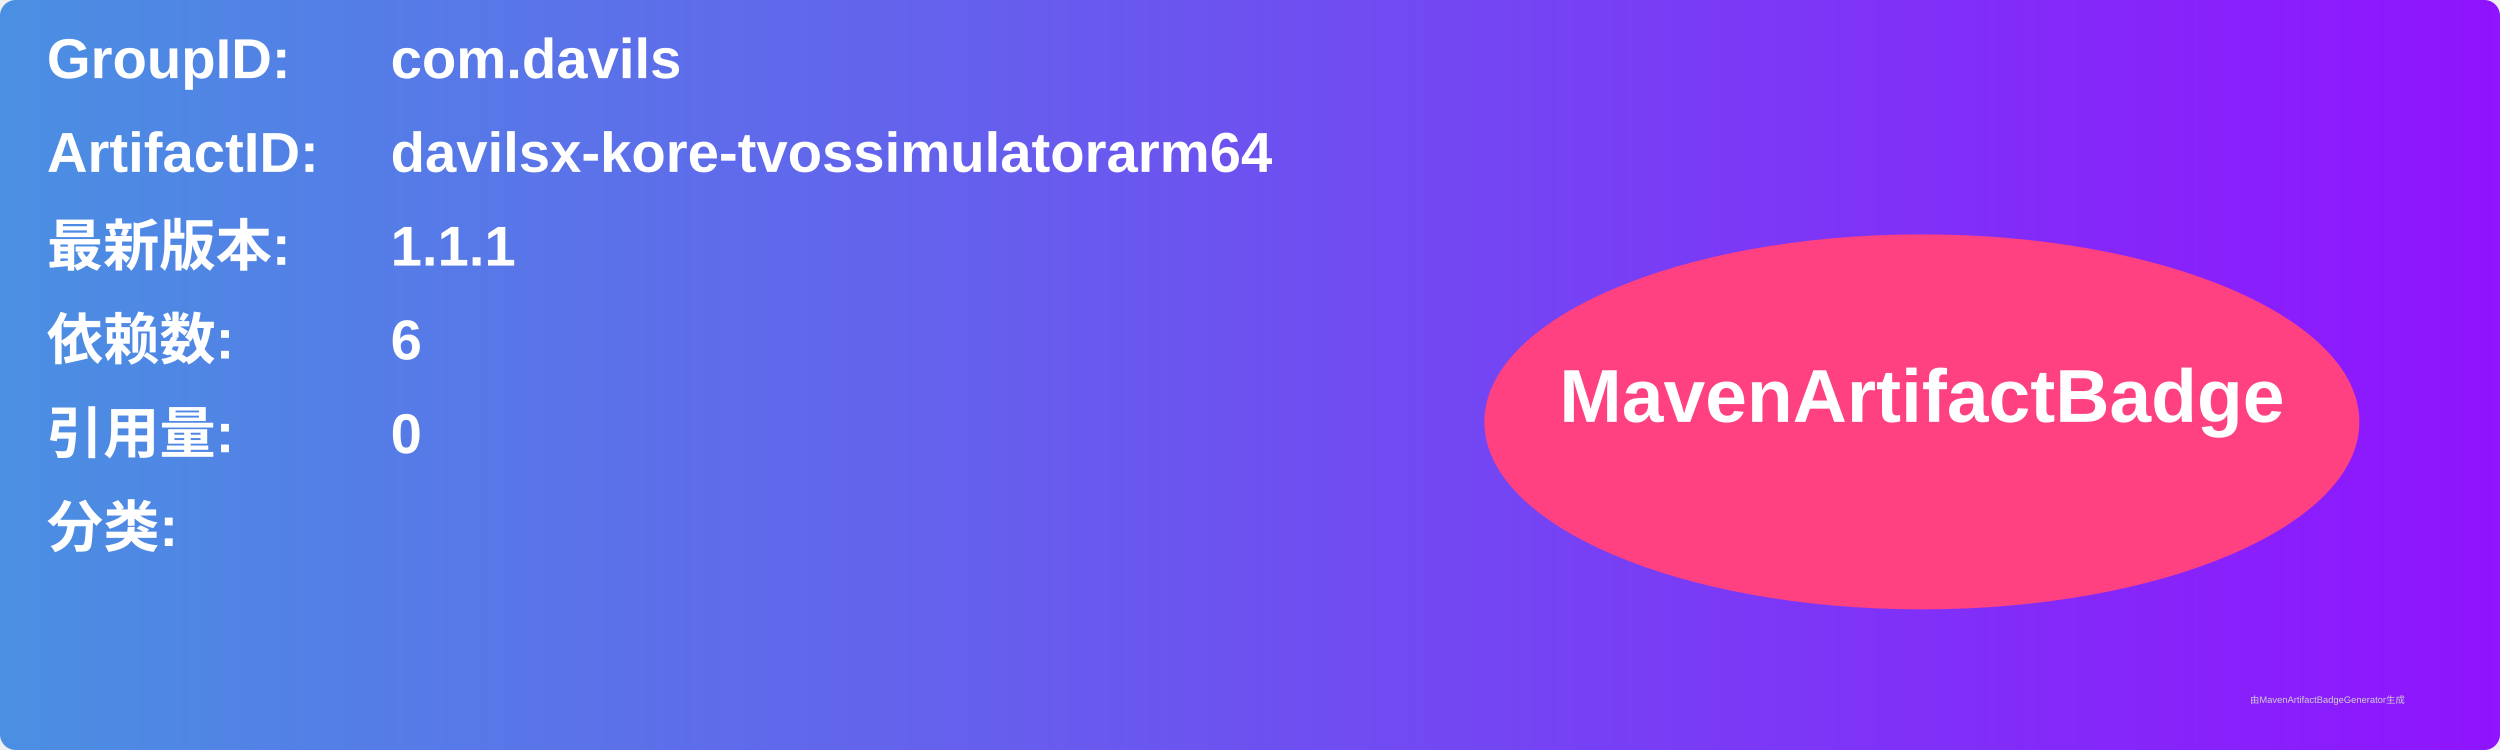
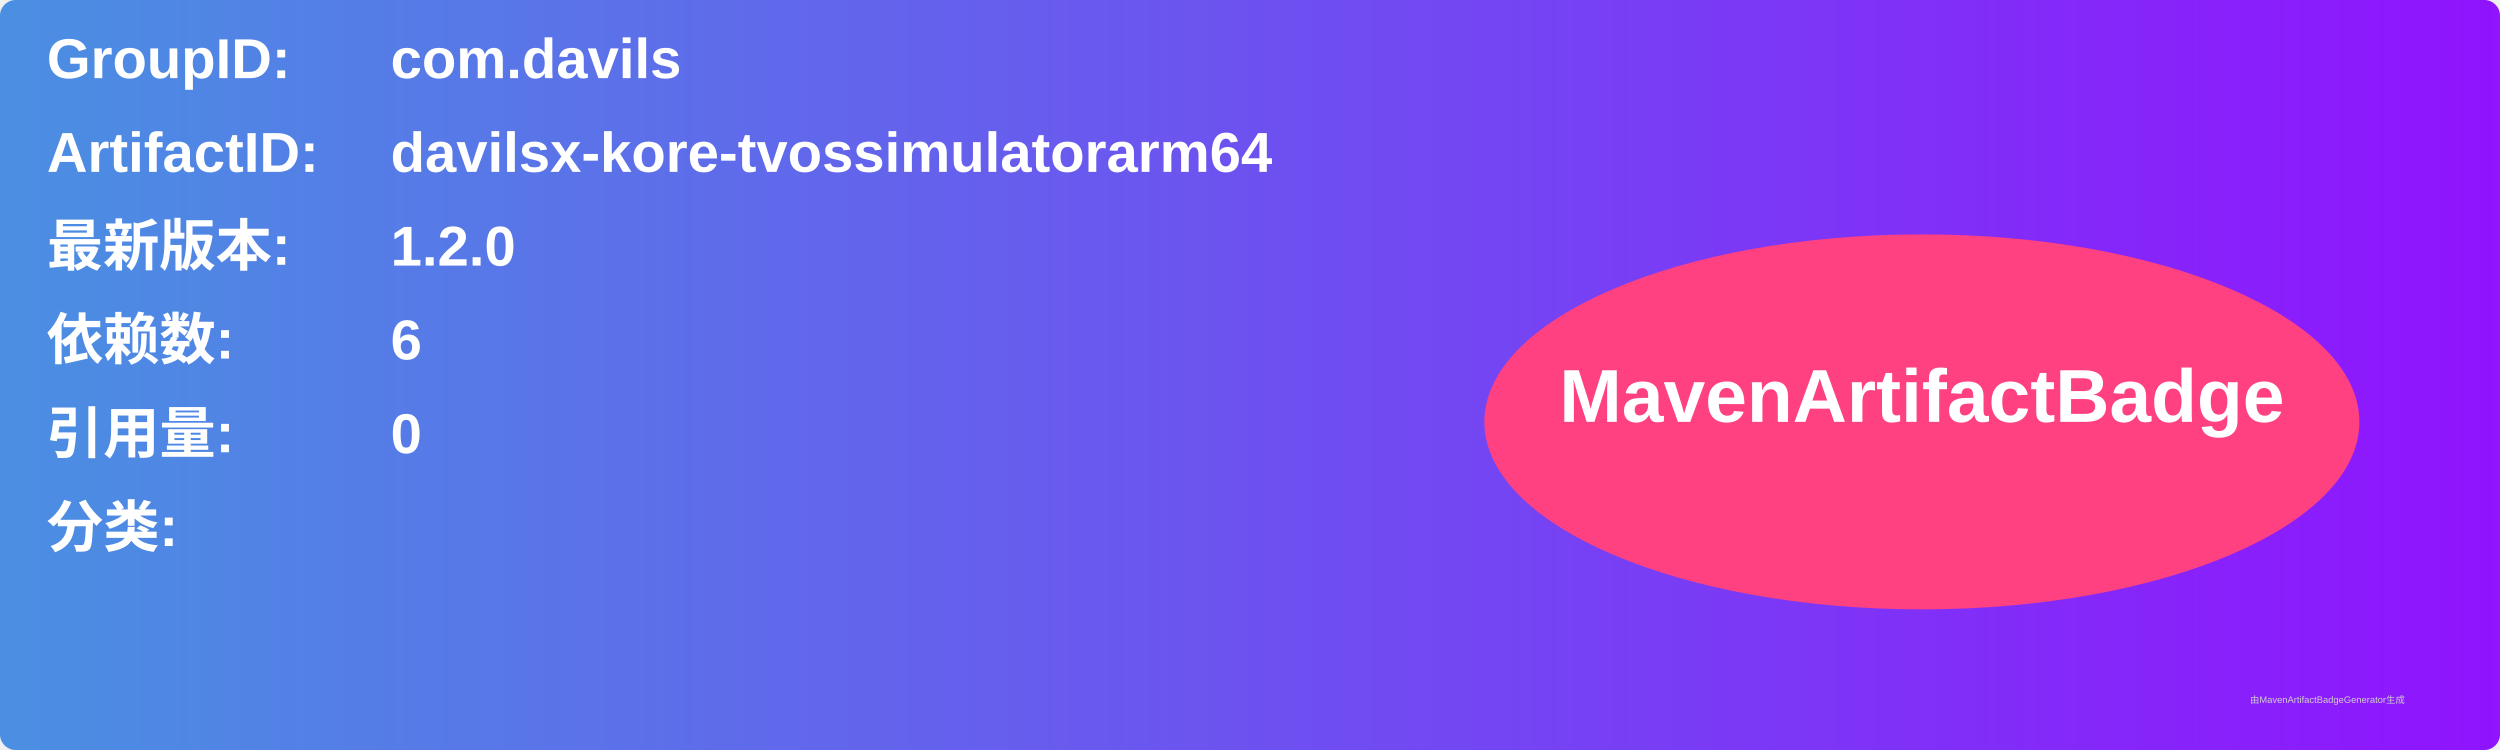
<svg xmlns="http://www.w3.org/2000/svg" width="800" height="240" viewBox="0 0 800 240">
  <linearGradient id="grad" x1="0%" y1="0%" x2="100%" y2="0%">
    <stop offset="0%" stop-color="#4a90e2" />
    <stop offset="100%" stop-color="#9013fe" />
  </linearGradient>
  <rect width="100%" height="100%" rx="5" ry="5" fill="url(#grad)" />
  <g transform="translate(15, 15)">
    <text x="0" y="10" font-family="Arial" font-size="18" fill="white" font-weight="bold" width="260">GroupID:</text>
    <text x="110" y="10" font-family="Arial" font-size="18" fill="white" font-weight="bold" width="460">com.davils</text>
    <text x="0" y="40" font-family="Arial" font-size="18" fill="white" font-weight="bold" width="260">ArtifactID:</text>
    <text x="110" y="40" font-family="Arial" font-size="18" fill="white" font-weight="bold" width="460">davilsx-kore-tvossimulatorarm64</text>
    <text x="0" y="70" font-family="Arial" font-size="18" fill="white" font-weight="bold">最新版本:</text>
    <text x="110" y="70" font-family="Arial" font-size="18" fill="white" font-weight="bold">
-       <tspan font-weight="bold">1.1.1</tspan>
+       <tspan font-weight="bold">1.2.0</tspan>
    </text>
    <text x="0" y="100" font-family="Arial" font-size="18" fill="white" font-weight="bold">依赖数: </text>
    <text x="110" y="100" font-family="Arial" font-size="18" fill="white">
      <tspan font-weight="bold">6</tspan>
    </text>
    <text x="0" y="130" font-family="Arial" font-size="18" fill="white" font-weight="bold">引用量: </text>
    <text x="110" y="130" font-family="Arial" font-size="18" fill="white">
      <tspan font-weight="bold">0</tspan>
    </text>
    <text x="0" y="160" font-family="Arial" font-size="18" fill="white" font-weight="bold">分类:</text>
    <text x="10" y="190" font-family="Arial" font-size="10" fill="white">
      <tspan font-weight="bold" />
    </text>
    <ellipse cx="600" cy="120" rx="140" ry="60" fill="#ff4081" />
    <text x="600" y="120" text-anchor="middle" font-family="Arial" font-size="24" fill="white" font-weight="bold">MavenArtifactBadge</text>
  </g>
  <text x="720" y="225" font-family="Arial" font-size="3" fill="#d0d0d0">由MavenArtifactBadgeGenerator生成</text>
</svg>
